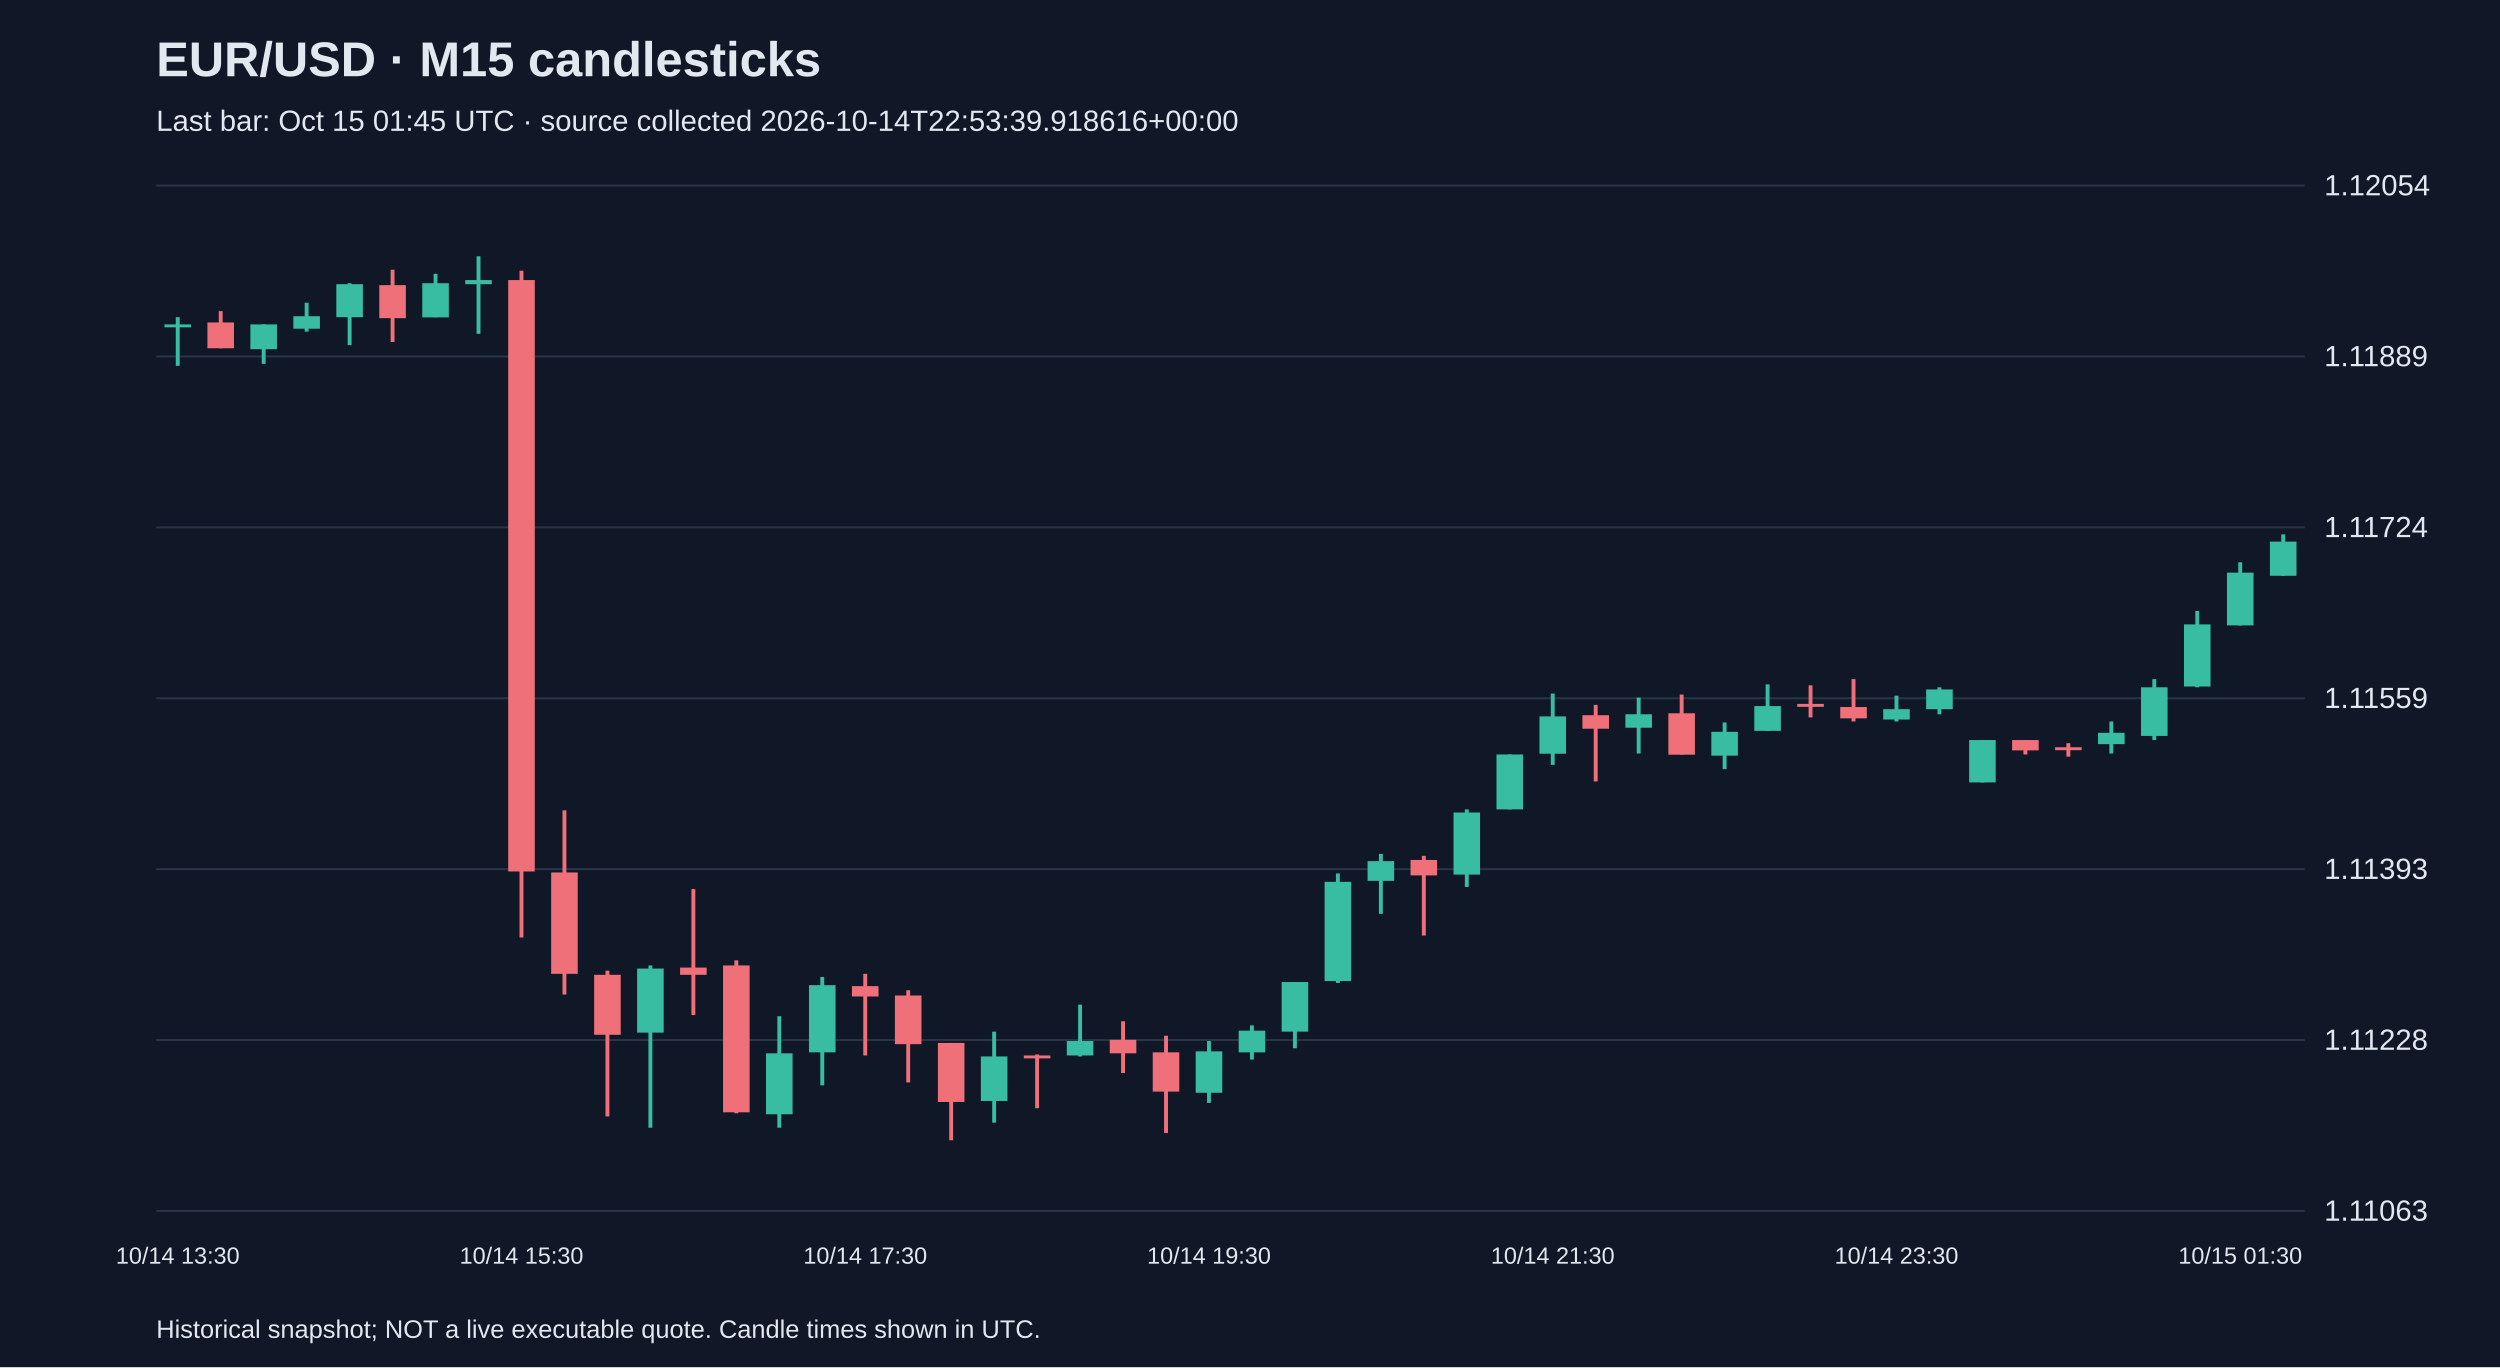
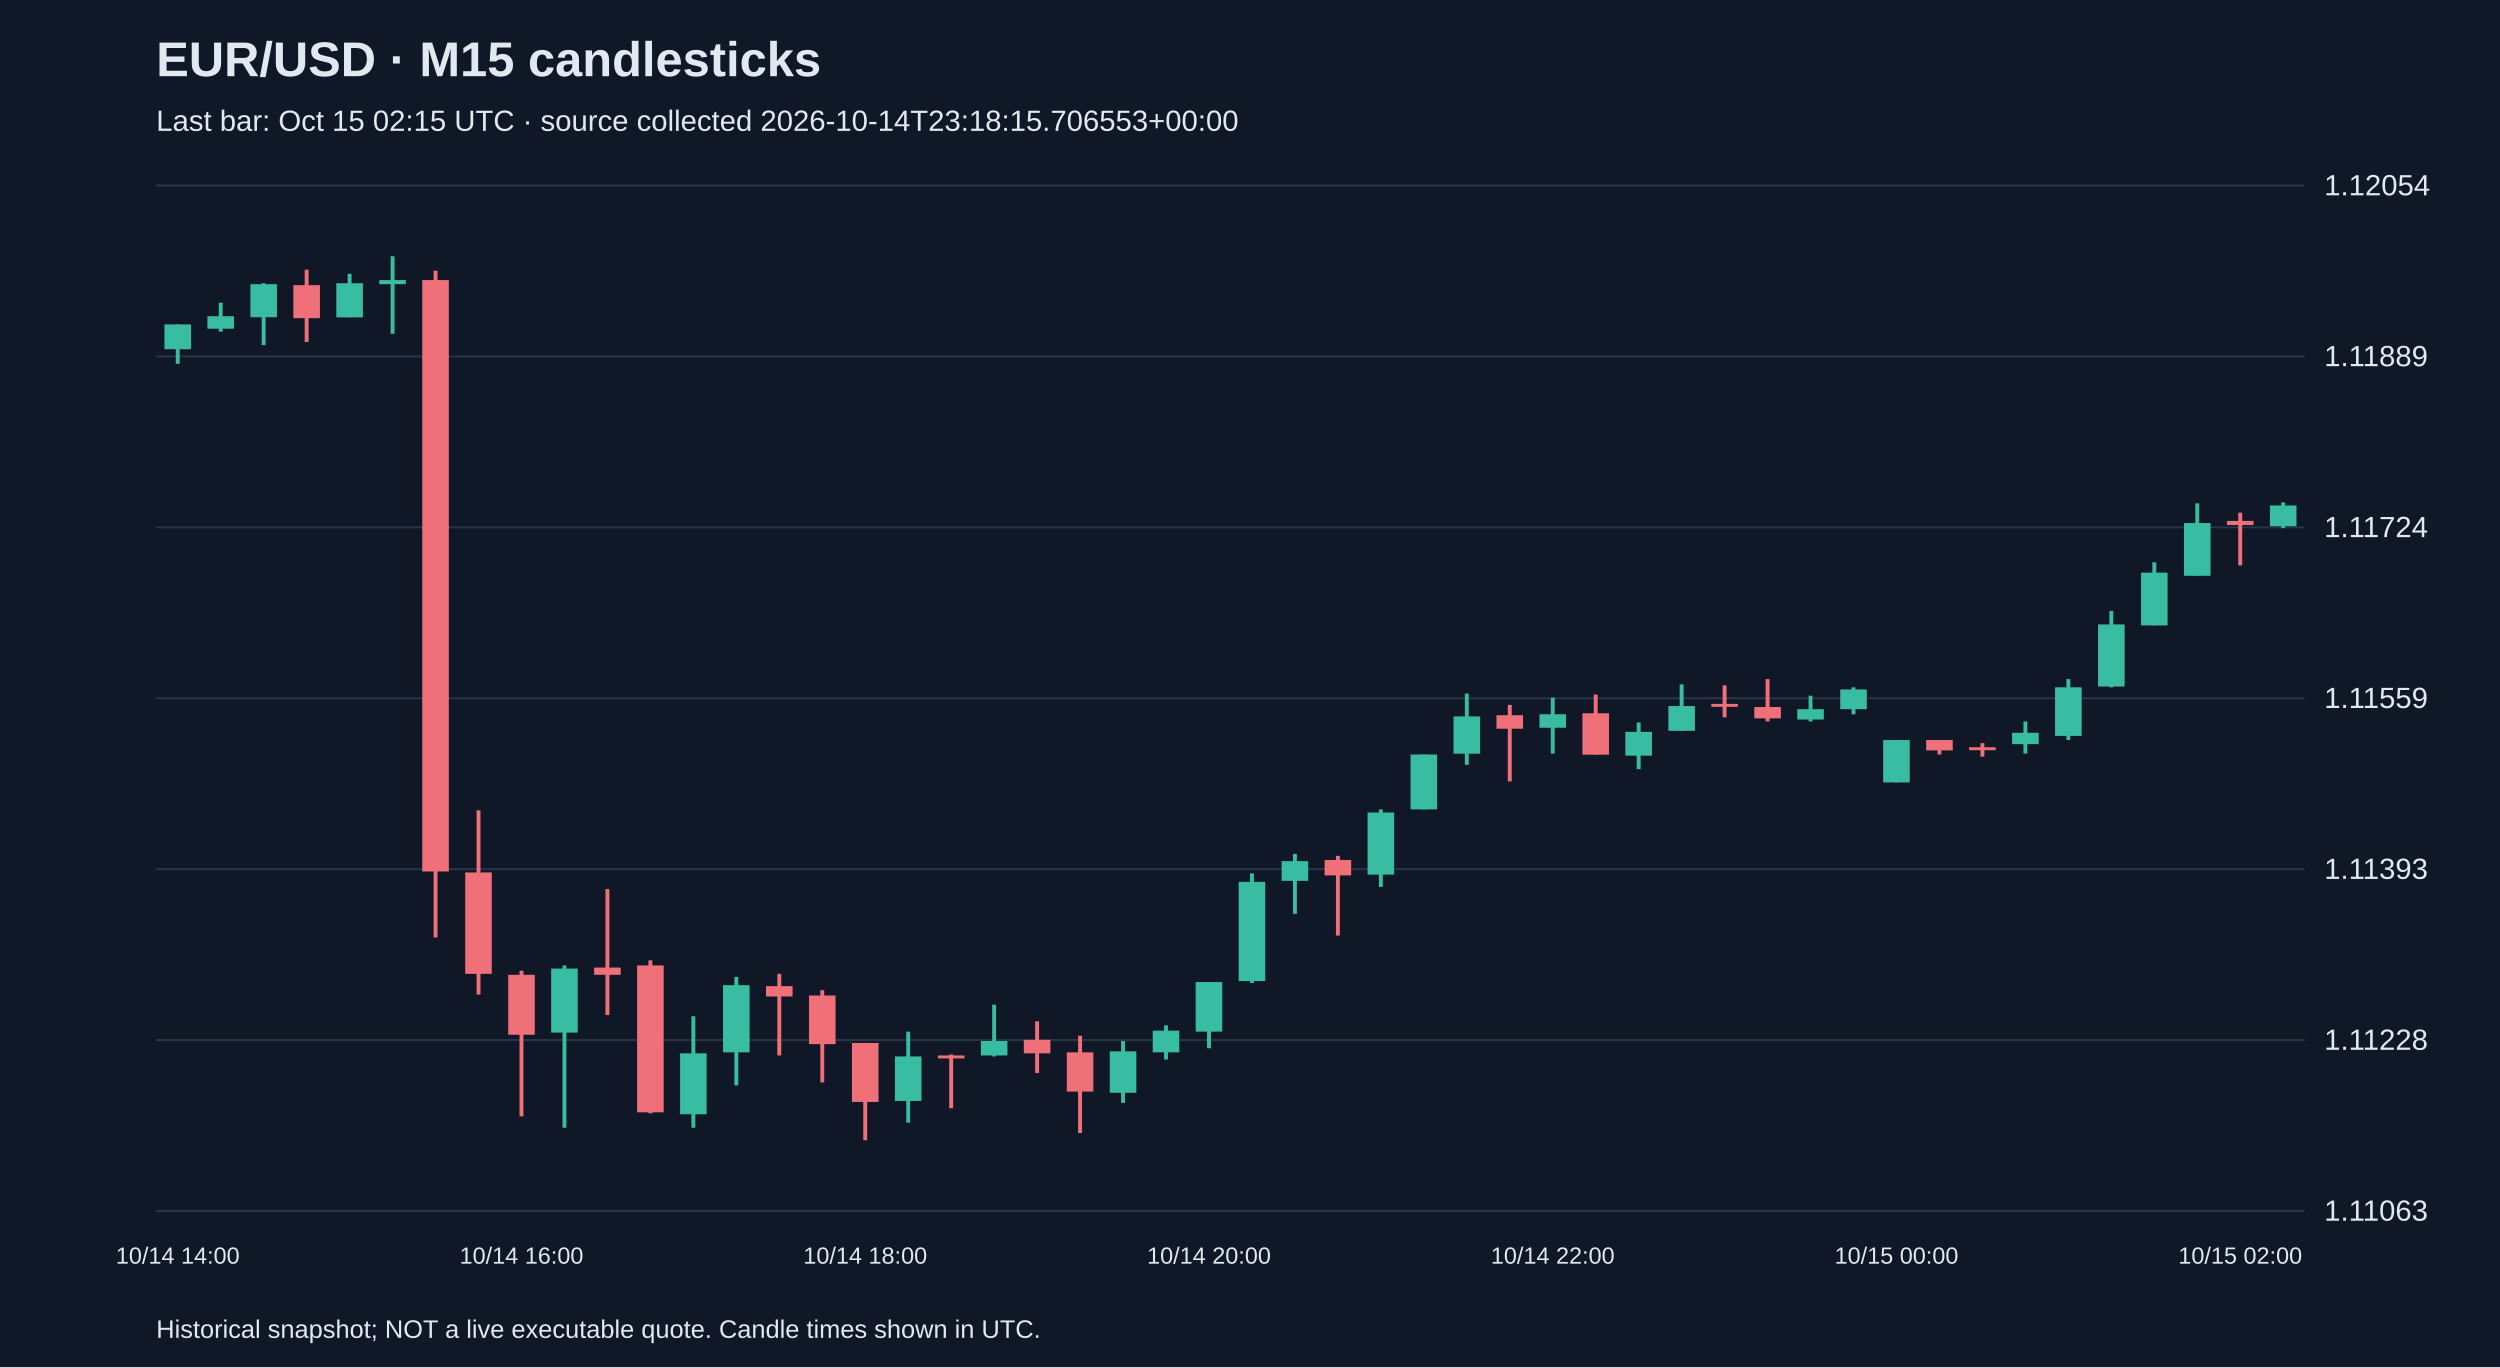
<svg xmlns="http://www.w3.org/2000/svg" viewBox="0 0 1280 700">
  <rect width="100%" height="100%" fill="#101827" />
  <style>text{font-family:Arial,sans-serif;fill:#e2e8f0}</style>
  <text x="80" y="39" font-size="25" font-weight="bold">EUR/USD · M15 candlesticks</text>
-   <text x="80" y="67" font-size="15" fill="#a6b1c5">Last bar: Oct 15 01:45 UTC · source collected 2026-10-14T22:53:39.918616+00:00</text>
+   <text x="80" y="67" font-size="15" fill="#a6b1c5">Last bar: Oct 15 02:15 UTC · source collected 2026-10-14T23:18:15.706553+00:00</text>
  <line x1="80" y1="620.0" x2="1180" y2="620.0" stroke="#283548" />
  <text x="1190" y="625.0" font-size="15">1.11063</text>
  <line x1="80" y1="532.5" x2="1180" y2="532.5" stroke="#283548" />
  <text x="1190" y="537.5" font-size="15">1.11228</text>
  <line x1="80" y1="445.0" x2="1180" y2="445.0" stroke="#283548" />
  <text x="1190" y="450.0" font-size="15">1.11393</text>
  <line x1="80" y1="357.5" x2="1180" y2="357.5" stroke="#283548" />
  <text x="1190" y="362.5" font-size="15">1.11559</text>
  <line x1="80" y1="270.0" x2="1180" y2="270.0" stroke="#283548" />
  <text x="1190" y="275.0" font-size="15">1.11724</text>
  <line x1="80" y1="182.5" x2="1180" y2="182.5" stroke="#283548" />
  <text x="1190" y="187.5" font-size="15">1.11889</text>
  <line x1="80" y1="95.0" x2="1180" y2="95.0" stroke="#283548" />
  <text x="1190" y="100.0" font-size="15">1.12054</text>
-   <line x1="91.0" y1="162.4" x2="91.0" y2="187.3" stroke="#38bca2" stroke-width="2" />
-   <rect x="84.2" y="166.1" width="13.6" height="1.5" fill="#38bca2" />
-   <text x="91.0" y="647" text-anchor="middle" font-size="12">10/14 13:30</text>
-   <line x1="113.0" y1="159.3" x2="113.0" y2="178.3" stroke="#f07079" stroke-width="2" />
-   <rect x="106.2" y="165.1" width="13.6" height="13.2" fill="#f07079" />
-   <line x1="135.0" y1="166.1" x2="135.0" y2="186.3" stroke="#38bca2" stroke-width="2" />
-   <rect x="128.2" y="166.1" width="13.6" height="12.7" fill="#38bca2" />
-   <line x1="157.0" y1="155.0" x2="157.0" y2="169.8" stroke="#38bca2" stroke-width="2" />
-   <rect x="150.2" y="161.9" width="13.6" height="6.4" fill="#38bca2" />
-   <line x1="179.0" y1="145.0" x2="179.0" y2="176.7" stroke="#38bca2" stroke-width="2" />
-   <rect x="172.2" y="145.5" width="13.6" height="16.9" fill="#38bca2" />
-   <line x1="201.0" y1="138.1" x2="201.0" y2="175.1" stroke="#f07079" stroke-width="2" />
-   <rect x="194.2" y="146.0" width="13.6" height="16.9" fill="#f07079" />
-   <line x1="223.0" y1="140.2" x2="223.0" y2="162.4" stroke="#38bca2" stroke-width="2" />
-   <rect x="216.2" y="145.0" width="13.6" height="17.5" fill="#38bca2" />
-   <line x1="245.0" y1="131.2" x2="245.0" y2="170.9" stroke="#38bca2" stroke-width="2" />
-   <rect x="238.2" y="143.4" width="13.6" height="2.1" fill="#38bca2" />
-   <line x1="267.0" y1="138.6" x2="267.0" y2="480.0" stroke="#f07079" stroke-width="2" />
-   <rect x="260.2" y="143.4" width="13.6" height="302.8" fill="#f07079" />
-   <text x="267.0" y="647" text-anchor="middle" font-size="12">10/14 15:30</text>
-   <line x1="289.0" y1="414.9" x2="289.0" y2="509.2" stroke="#f07079" stroke-width="2" />
-   <rect x="282.2" y="446.7" width="13.6" height="51.9" fill="#f07079" />
-   <line x1="311.0" y1="497.0" x2="311.0" y2="571.6" stroke="#f07079" stroke-width="2" />
-   <rect x="304.2" y="499.1" width="13.6" height="30.7" fill="#f07079" />
-   <line x1="333.0" y1="494.3" x2="333.0" y2="577.4" stroke="#38bca2" stroke-width="2" />
-   <rect x="326.2" y="495.9" width="13.6" height="32.8" fill="#38bca2" />
-   <line x1="355.0" y1="455.2" x2="355.0" y2="519.7" stroke="#f07079" stroke-width="2" />
-   <rect x="348.2" y="495.4" width="13.6" height="3.7" fill="#f07079" />
-   <line x1="377.0" y1="491.7" x2="377.0" y2="570.0" stroke="#f07079" stroke-width="2" />
-   <rect x="370.2" y="494.3" width="13.6" height="75.2" fill="#f07079" />
-   <line x1="399.0" y1="520.3" x2="399.0" y2="577.4" stroke="#38bca2" stroke-width="2" />
-   <rect x="392.2" y="539.3" width="13.6" height="31.2" fill="#38bca2" />
-   <line x1="421.0" y1="500.2" x2="421.0" y2="555.7" stroke="#38bca2" stroke-width="2" />
-   <rect x="414.2" y="504.4" width="13.6" height="34.4" fill="#38bca2" />
-   <line x1="443.0" y1="498.6" x2="443.0" y2="540.4" stroke="#f07079" stroke-width="2" />
-   <rect x="436.2" y="504.9" width="13.6" height="5.3" fill="#f07079" />
-   <text x="443.0" y="647" text-anchor="middle" font-size="12">10/14 17:30</text>
-   <line x1="465.0" y1="507.0" x2="465.0" y2="554.2" stroke="#f07079" stroke-width="2" />
-   <rect x="458.2" y="509.7" width="13.6" height="24.9" fill="#f07079" />
-   <line x1="487.0" y1="534.0" x2="487.0" y2="583.8" stroke="#f07079" stroke-width="2" />
-   <rect x="480.2" y="534.0" width="13.6" height="30.2" fill="#f07079" />
-   <line x1="509.0" y1="528.2" x2="509.0" y2="574.8" stroke="#38bca2" stroke-width="2" />
-   <rect x="502.2" y="540.9" width="13.6" height="22.8" fill="#38bca2" />
-   <line x1="531.0" y1="539.9" x2="531.0" y2="567.4" stroke="#f07079" stroke-width="2" />
-   <rect x="524.2" y="540.4" width="13.6" height="1.5" fill="#f07079" />
-   <line x1="553.0" y1="514.4" x2="553.0" y2="540.9" stroke="#38bca2" stroke-width="2" />
-   <rect x="546.2" y="533.0" width="13.6" height="7.4" fill="#38bca2" />
-   <line x1="575.0" y1="522.9" x2="575.0" y2="549.4" stroke="#f07079" stroke-width="2" />
-   <rect x="568.2" y="532.4" width="13.6" height="6.9" fill="#f07079" />
-   <line x1="597.0" y1="530.3" x2="597.0" y2="580.1" stroke="#f07079" stroke-width="2" />
-   <rect x="590.2" y="538.8" width="13.6" height="20.1" fill="#f07079" />
-   <line x1="619.0" y1="533.0" x2="619.0" y2="564.7" stroke="#38bca2" stroke-width="2" />
-   <rect x="612.2" y="538.3" width="13.6" height="21.2" fill="#38bca2" />
-   <text x="619.0" y="647" text-anchor="middle" font-size="12">10/14 19:30</text>
-   <line x1="641.0" y1="525.0" x2="641.0" y2="542.5" stroke="#38bca2" stroke-width="2" />
-   <rect x="634.2" y="527.7" width="13.6" height="11.1" fill="#38bca2" />
-   <line x1="663.0" y1="502.8" x2="663.0" y2="536.7" stroke="#38bca2" stroke-width="2" />
-   <rect x="656.2" y="502.8" width="13.6" height="25.4" fill="#38bca2" />
-   <line x1="685.0" y1="447.2" x2="685.0" y2="503.3" stroke="#38bca2" stroke-width="2" />
-   <rect x="678.2" y="451.5" width="13.6" height="50.8" fill="#38bca2" />
-   <line x1="707.0" y1="437.2" x2="707.0" y2="467.9" stroke="#38bca2" stroke-width="2" />
-   <rect x="700.2" y="440.9" width="13.6" height="10.1" fill="#38bca2" />
-   <line x1="729.0" y1="438.2" x2="729.0" y2="479.0" stroke="#f07079" stroke-width="2" />
-   <rect x="722.2" y="440.3" width="13.6" height="7.9" fill="#f07079" />
-   <line x1="751.0" y1="414.4" x2="751.0" y2="454.1" stroke="#38bca2" stroke-width="2" />
-   <rect x="744.2" y="416.0" width="13.6" height="31.8" fill="#38bca2" />
-   <line x1="773.0" y1="386.3" x2="773.0" y2="414.4" stroke="#38bca2" stroke-width="2" />
-   <rect x="766.2" y="386.3" width="13.6" height="28.1" fill="#38bca2" />
-   <line x1="795.0" y1="355.1" x2="795.0" y2="391.6" stroke="#38bca2" stroke-width="2" />
-   <rect x="788.2" y="366.8" width="13.6" height="19.1" fill="#38bca2" />
-   <text x="795.0" y="647" text-anchor="middle" font-size="12">10/14 21:30</text>
-   <line x1="817.0" y1="360.9" x2="817.0" y2="400.1" stroke="#f07079" stroke-width="2" />
-   <rect x="810.2" y="366.2" width="13.6" height="6.9" fill="#f07079" />
-   <line x1="839.0" y1="357.2" x2="839.0" y2="385.8" stroke="#38bca2" stroke-width="2" />
-   <rect x="832.2" y="365.7" width="13.6" height="6.9" fill="#38bca2" />
-   <line x1="861.0" y1="355.6" x2="861.0" y2="386.3" stroke="#f07079" stroke-width="2" />
-   <rect x="854.2" y="365.2" width="13.6" height="21.2" fill="#f07079" />
-   <line x1="883.0" y1="369.9" x2="883.0" y2="393.8" stroke="#38bca2" stroke-width="2" />
-   <rect x="876.2" y="374.7" width="13.6" height="12.2" fill="#38bca2" />
-   <line x1="905.0" y1="350.4" x2="905.0" y2="374.2" stroke="#38bca2" stroke-width="2" />
-   <rect x="898.2" y="361.5" width="13.6" height="12.7" fill="#38bca2" />
-   <line x1="927.0" y1="350.9" x2="927.0" y2="367.3" stroke="#f07079" stroke-width="2" />
-   <rect x="920.2" y="360.4" width="13.6" height="1.5" fill="#f07079" />
-   <line x1="949.0" y1="347.7" x2="949.0" y2="369.4" stroke="#f07079" stroke-width="2" />
-   <rect x="942.2" y="362.0" width="13.6" height="5.8" fill="#f07079" />
-   <line x1="971.0" y1="356.2" x2="971.0" y2="369.4" stroke="#38bca2" stroke-width="2" />
-   <rect x="964.2" y="363.1" width="13.6" height="5.3" fill="#38bca2" />
-   <text x="971.0" y="647" text-anchor="middle" font-size="12">10/14 23:30</text>
-   <line x1="993.0" y1="351.9" x2="993.0" y2="365.7" stroke="#38bca2" stroke-width="2" />
-   <rect x="986.2" y="353.0" width="13.6" height="10.1" fill="#38bca2" />
-   <line x1="1015.0" y1="378.9" x2="1015.0" y2="400.6" stroke="#38bca2" stroke-width="2" />
-   <rect x="1008.2" y="378.9" width="13.6" height="21.7" fill="#38bca2" />
-   <line x1="1037.0" y1="378.9" x2="1037.0" y2="386.3" stroke="#f07079" stroke-width="2" />
-   <rect x="1030.2" y="378.9" width="13.6" height="5.3" fill="#f07079" />
-   <line x1="1059.0" y1="380.5" x2="1059.0" y2="387.4" stroke="#f07079" stroke-width="2" />
-   <rect x="1052.2" y="382.6" width="13.6" height="1.5" fill="#f07079" />
-   <line x1="1081.0" y1="369.4" x2="1081.0" y2="385.8" stroke="#38bca2" stroke-width="2" />
-   <rect x="1074.2" y="375.2" width="13.6" height="5.8" fill="#38bca2" />
-   <line x1="1103.0" y1="347.7" x2="1103.0" y2="378.9" stroke="#38bca2" stroke-width="2" />
-   <rect x="1096.2" y="351.9" width="13.6" height="24.9" fill="#38bca2" />
-   <line x1="1125.0" y1="312.8" x2="1125.0" y2="351.9" stroke="#38bca2" stroke-width="2" />
-   <rect x="1118.2" y="319.7" width="13.6" height="31.8" fill="#38bca2" />
-   <line x1="1147.0" y1="287.9" x2="1147.0" y2="320.2" stroke="#38bca2" stroke-width="2" />
-   <rect x="1140.2" y="293.2" width="13.6" height="27.0" fill="#38bca2" />
-   <text x="1147.0" y="647" text-anchor="middle" font-size="12">10/15 01:30</text>
-   <line x1="1169.0" y1="273.6" x2="1169.0" y2="294.8" stroke="#38bca2" stroke-width="2" />
-   <rect x="1162.2" y="277.3" width="13.6" height="17.5" fill="#38bca2" />
+   <line x1="91.0" y1="166.1" x2="91.0" y2="186.3" stroke="#38bca2" stroke-width="2" />
+   <rect x="84.2" y="166.1" width="13.6" height="12.7" fill="#38bca2" />
+   <text x="91.0" y="647" text-anchor="middle" font-size="12">10/14 14:00</text>
+   <line x1="113.0" y1="155.0" x2="113.0" y2="169.8" stroke="#38bca2" stroke-width="2" />
+   <rect x="106.2" y="161.9" width="13.6" height="6.4" fill="#38bca2" />
+   <line x1="135.0" y1="145.0" x2="135.0" y2="176.7" stroke="#38bca2" stroke-width="2" />
+   <rect x="128.2" y="145.5" width="13.6" height="16.9" fill="#38bca2" />
+   <line x1="157.0" y1="138.1" x2="157.0" y2="175.1" stroke="#f07079" stroke-width="2" />
+   <rect x="150.2" y="146.0" width="13.6" height="16.9" fill="#f07079" />
+   <line x1="179.0" y1="140.2" x2="179.0" y2="162.4" stroke="#38bca2" stroke-width="2" />
+   <rect x="172.2" y="145.0" width="13.6" height="17.5" fill="#38bca2" />
+   <line x1="201.0" y1="131.2" x2="201.0" y2="170.9" stroke="#38bca2" stroke-width="2" />
+   <rect x="194.2" y="143.4" width="13.6" height="2.1" fill="#38bca2" />
+   <line x1="223.0" y1="138.6" x2="223.0" y2="480.0" stroke="#f07079" stroke-width="2" />
+   <rect x="216.2" y="143.4" width="13.6" height="302.8" fill="#f07079" />
+   <line x1="245.0" y1="414.9" x2="245.0" y2="509.2" stroke="#f07079" stroke-width="2" />
+   <rect x="238.2" y="446.7" width="13.6" height="51.9" fill="#f07079" />
+   <line x1="267.0" y1="497.0" x2="267.0" y2="571.6" stroke="#f07079" stroke-width="2" />
+   <rect x="260.2" y="499.1" width="13.6" height="30.7" fill="#f07079" />
+   <text x="267.0" y="647" text-anchor="middle" font-size="12">10/14 16:00</text>
+   <line x1="289.0" y1="494.3" x2="289.0" y2="577.4" stroke="#38bca2" stroke-width="2" />
+   <rect x="282.2" y="495.9" width="13.6" height="32.8" fill="#38bca2" />
+   <line x1="311.0" y1="455.2" x2="311.0" y2="519.7" stroke="#f07079" stroke-width="2" />
+   <rect x="304.2" y="495.4" width="13.6" height="3.7" fill="#f07079" />
+   <line x1="333.0" y1="491.7" x2="333.0" y2="570.0" stroke="#f07079" stroke-width="2" />
+   <rect x="326.2" y="494.3" width="13.6" height="75.2" fill="#f07079" />
+   <line x1="355.0" y1="520.3" x2="355.0" y2="577.4" stroke="#38bca2" stroke-width="2" />
+   <rect x="348.2" y="539.3" width="13.6" height="31.2" fill="#38bca2" />
+   <line x1="377.0" y1="500.2" x2="377.0" y2="555.7" stroke="#38bca2" stroke-width="2" />
+   <rect x="370.2" y="504.4" width="13.6" height="34.4" fill="#38bca2" />
+   <line x1="399.0" y1="498.6" x2="399.0" y2="540.4" stroke="#f07079" stroke-width="2" />
+   <rect x="392.2" y="504.9" width="13.6" height="5.3" fill="#f07079" />
+   <line x1="421.0" y1="507.0" x2="421.0" y2="554.2" stroke="#f07079" stroke-width="2" />
+   <rect x="414.2" y="509.7" width="13.6" height="24.9" fill="#f07079" />
+   <line x1="443.0" y1="534.0" x2="443.0" y2="583.8" stroke="#f07079" stroke-width="2" />
+   <rect x="436.2" y="534.0" width="13.6" height="30.2" fill="#f07079" />
+   <text x="443.0" y="647" text-anchor="middle" font-size="12">10/14 18:00</text>
+   <line x1="465.0" y1="528.2" x2="465.0" y2="574.8" stroke="#38bca2" stroke-width="2" />
+   <rect x="458.2" y="540.9" width="13.6" height="22.8" fill="#38bca2" />
+   <line x1="487.0" y1="539.9" x2="487.0" y2="567.4" stroke="#f07079" stroke-width="2" />
+   <rect x="480.2" y="540.4" width="13.6" height="1.5" fill="#f07079" />
+   <line x1="509.0" y1="514.4" x2="509.0" y2="540.9" stroke="#38bca2" stroke-width="2" />
+   <rect x="502.2" y="533.0" width="13.6" height="7.4" fill="#38bca2" />
+   <line x1="531.0" y1="522.9" x2="531.0" y2="549.4" stroke="#f07079" stroke-width="2" />
+   <rect x="524.2" y="532.4" width="13.6" height="6.9" fill="#f07079" />
+   <line x1="553.0" y1="530.3" x2="553.0" y2="580.1" stroke="#f07079" stroke-width="2" />
+   <rect x="546.2" y="538.8" width="13.6" height="20.1" fill="#f07079" />
+   <line x1="575.0" y1="533.0" x2="575.0" y2="564.7" stroke="#38bca2" stroke-width="2" />
+   <rect x="568.2" y="538.3" width="13.6" height="21.2" fill="#38bca2" />
+   <line x1="597.0" y1="525.0" x2="597.0" y2="542.5" stroke="#38bca2" stroke-width="2" />
+   <rect x="590.2" y="527.7" width="13.6" height="11.1" fill="#38bca2" />
+   <line x1="619.0" y1="502.8" x2="619.0" y2="536.7" stroke="#38bca2" stroke-width="2" />
+   <rect x="612.2" y="502.8" width="13.6" height="25.4" fill="#38bca2" />
+   <text x="619.0" y="647" text-anchor="middle" font-size="12">10/14 20:00</text>
+   <line x1="641.0" y1="447.2" x2="641.0" y2="503.3" stroke="#38bca2" stroke-width="2" />
+   <rect x="634.2" y="451.5" width="13.6" height="50.8" fill="#38bca2" />
+   <line x1="663.0" y1="437.2" x2="663.0" y2="467.9" stroke="#38bca2" stroke-width="2" />
+   <rect x="656.2" y="440.9" width="13.6" height="10.1" fill="#38bca2" />
+   <line x1="685.0" y1="438.2" x2="685.0" y2="479.0" stroke="#f07079" stroke-width="2" />
+   <rect x="678.2" y="440.3" width="13.6" height="7.9" fill="#f07079" />
+   <line x1="707.0" y1="414.4" x2="707.0" y2="454.1" stroke="#38bca2" stroke-width="2" />
+   <rect x="700.2" y="416.0" width="13.6" height="31.8" fill="#38bca2" />
+   <line x1="729.0" y1="386.3" x2="729.0" y2="414.4" stroke="#38bca2" stroke-width="2" />
+   <rect x="722.2" y="386.3" width="13.6" height="28.1" fill="#38bca2" />
+   <line x1="751.0" y1="355.1" x2="751.0" y2="391.6" stroke="#38bca2" stroke-width="2" />
+   <rect x="744.2" y="366.8" width="13.6" height="19.1" fill="#38bca2" />
+   <line x1="773.0" y1="360.9" x2="773.0" y2="400.1" stroke="#f07079" stroke-width="2" />
+   <rect x="766.2" y="366.2" width="13.6" height="6.9" fill="#f07079" />
+   <line x1="795.0" y1="357.2" x2="795.0" y2="385.8" stroke="#38bca2" stroke-width="2" />
+   <rect x="788.2" y="365.7" width="13.6" height="6.9" fill="#38bca2" />
+   <text x="795.0" y="647" text-anchor="middle" font-size="12">10/14 22:00</text>
+   <line x1="817.0" y1="355.6" x2="817.0" y2="386.3" stroke="#f07079" stroke-width="2" />
+   <rect x="810.2" y="365.2" width="13.6" height="21.2" fill="#f07079" />
+   <line x1="839.0" y1="369.9" x2="839.0" y2="393.8" stroke="#38bca2" stroke-width="2" />
+   <rect x="832.2" y="374.7" width="13.6" height="12.2" fill="#38bca2" />
+   <line x1="861.0" y1="350.4" x2="861.0" y2="374.2" stroke="#38bca2" stroke-width="2" />
+   <rect x="854.2" y="361.5" width="13.6" height="12.7" fill="#38bca2" />
+   <line x1="883.0" y1="350.9" x2="883.0" y2="367.3" stroke="#f07079" stroke-width="2" />
+   <rect x="876.2" y="360.4" width="13.6" height="1.5" fill="#f07079" />
+   <line x1="905.0" y1="347.7" x2="905.0" y2="369.4" stroke="#f07079" stroke-width="2" />
+   <rect x="898.2" y="362.0" width="13.6" height="5.8" fill="#f07079" />
+   <line x1="927.0" y1="356.2" x2="927.0" y2="369.4" stroke="#38bca2" stroke-width="2" />
+   <rect x="920.2" y="363.1" width="13.6" height="5.3" fill="#38bca2" />
+   <line x1="949.0" y1="351.9" x2="949.0" y2="365.7" stroke="#38bca2" stroke-width="2" />
+   <rect x="942.2" y="353.0" width="13.6" height="10.1" fill="#38bca2" />
+   <line x1="971.0" y1="378.9" x2="971.0" y2="400.6" stroke="#38bca2" stroke-width="2" />
+   <rect x="964.2" y="378.9" width="13.6" height="21.7" fill="#38bca2" />
+   <text x="971.0" y="647" text-anchor="middle" font-size="12">10/15 00:00</text>
+   <line x1="993.0" y1="378.9" x2="993.0" y2="386.3" stroke="#f07079" stroke-width="2" />
+   <rect x="986.2" y="378.9" width="13.6" height="5.3" fill="#f07079" />
+   <line x1="1015.0" y1="380.5" x2="1015.0" y2="387.4" stroke="#f07079" stroke-width="2" />
+   <rect x="1008.2" y="382.6" width="13.6" height="1.5" fill="#f07079" />
+   <line x1="1037.0" y1="369.4" x2="1037.0" y2="385.8" stroke="#38bca2" stroke-width="2" />
+   <rect x="1030.2" y="375.2" width="13.6" height="5.8" fill="#38bca2" />
+   <line x1="1059.0" y1="347.7" x2="1059.0" y2="378.9" stroke="#38bca2" stroke-width="2" />
+   <rect x="1052.2" y="351.9" width="13.6" height="24.9" fill="#38bca2" />
+   <line x1="1081.0" y1="312.8" x2="1081.0" y2="351.9" stroke="#38bca2" stroke-width="2" />
+   <rect x="1074.2" y="319.7" width="13.6" height="31.8" fill="#38bca2" />
+   <line x1="1103.0" y1="287.9" x2="1103.0" y2="320.2" stroke="#38bca2" stroke-width="2" />
+   <rect x="1096.2" y="293.2" width="13.6" height="27.0" fill="#38bca2" />
+   <line x1="1125.0" y1="257.7" x2="1125.0" y2="294.8" stroke="#38bca2" stroke-width="2" />
+   <rect x="1118.2" y="267.8" width="13.6" height="27.0" fill="#38bca2" />
+   <line x1="1147.0" y1="262.5" x2="1147.0" y2="289.5" stroke="#f07079" stroke-width="2" />
+   <rect x="1140.2" y="266.7" width="13.6" height="2.1" fill="#f07079" />
+   <text x="1147.0" y="647" text-anchor="middle" font-size="12">10/15 02:00</text>
+   <line x1="1169.0" y1="257.2" x2="1169.0" y2="270.4" stroke="#38bca2" stroke-width="2" />
+   <rect x="1162.2" y="258.8" width="13.6" height="10.6" fill="#38bca2" />
  <text x="80" y="685" font-size="13">Historical snapshot; NOT a live executable quote. Candle times shown in UTC.</text>
</svg>
